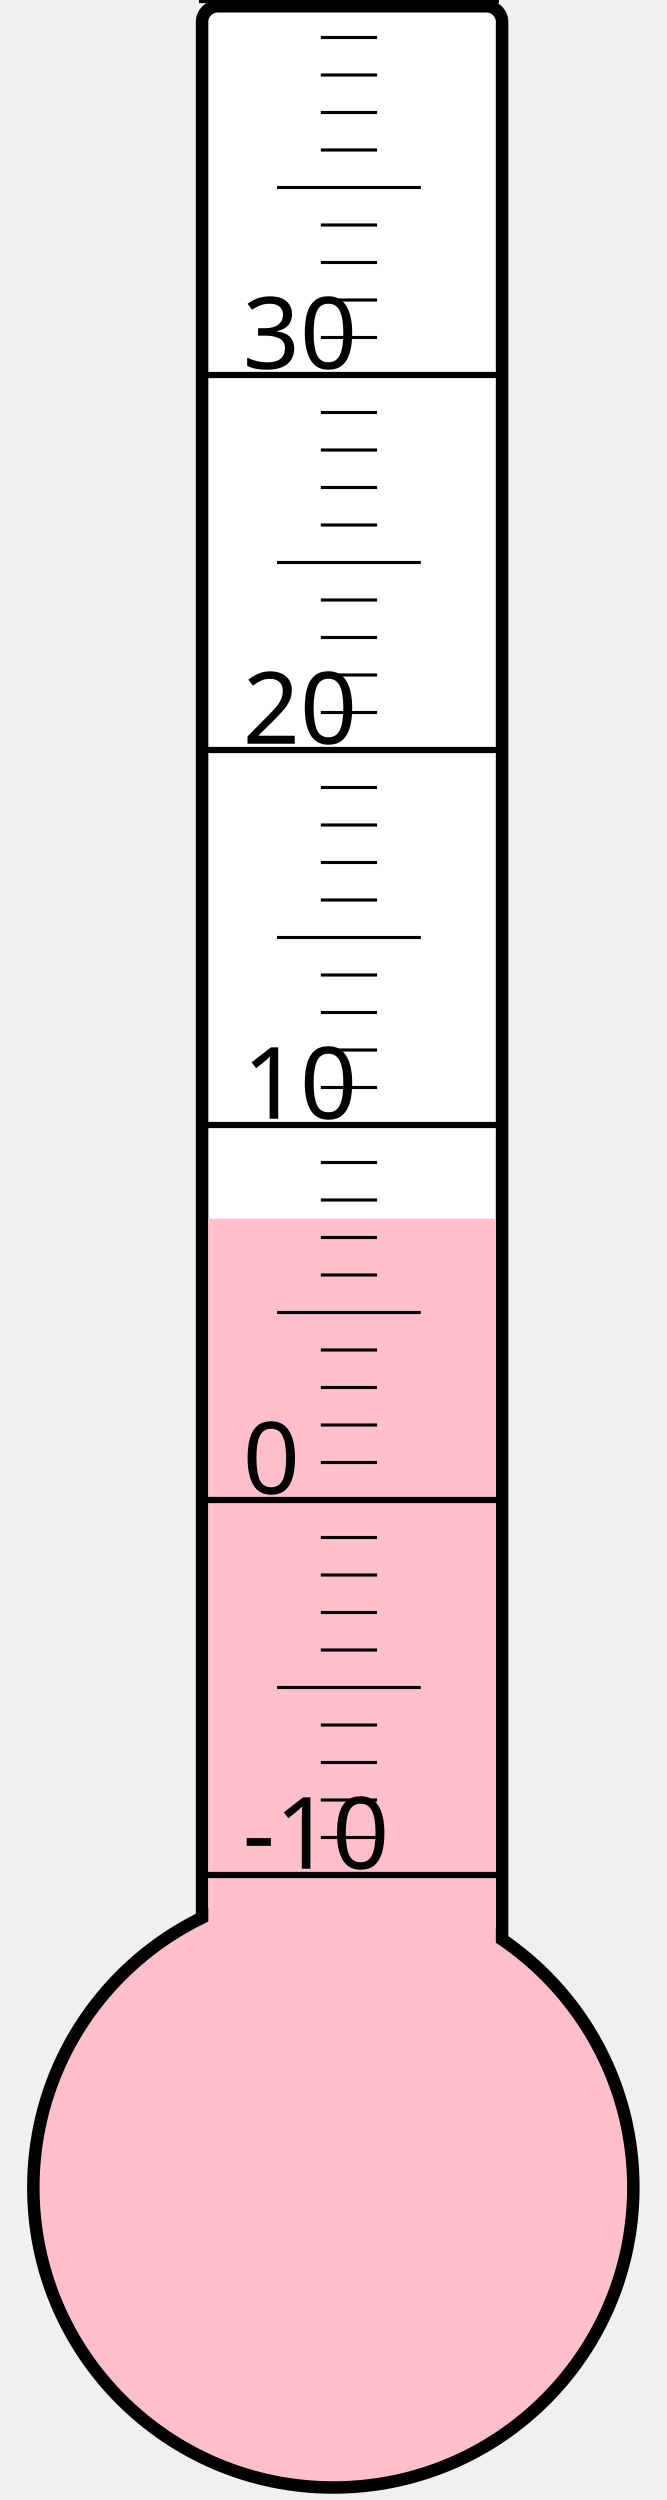
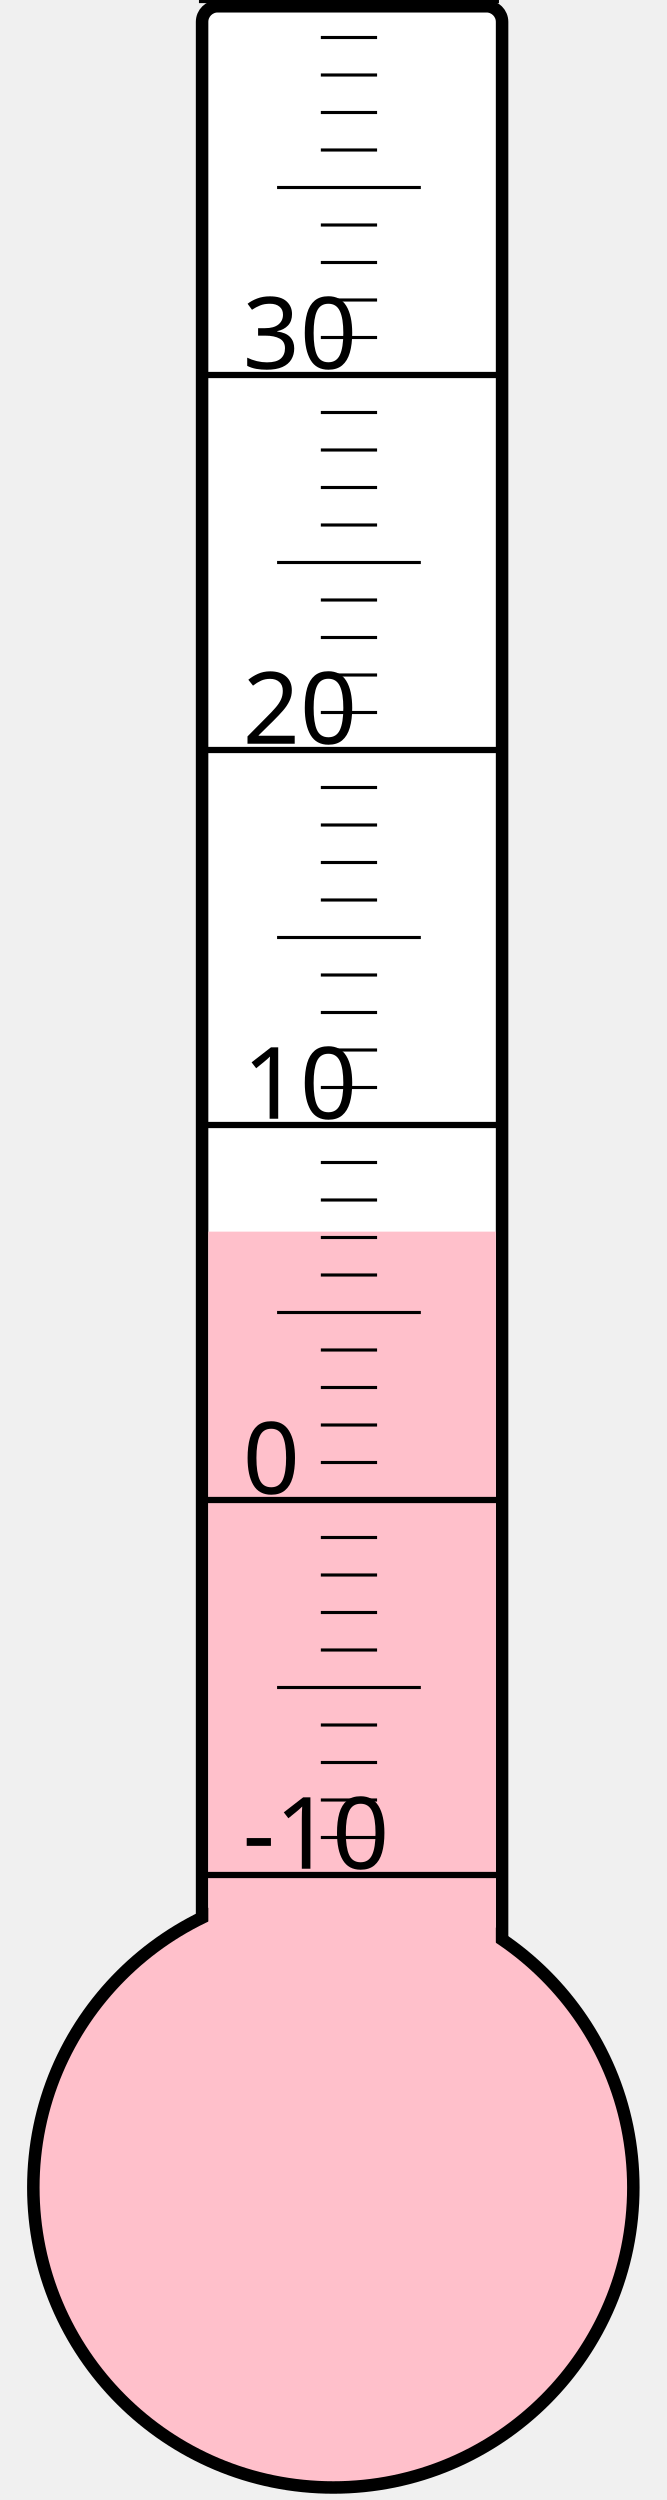
<svg xmlns="http://www.w3.org/2000/svg" width="40px" height="150px" viewBox="0 0 200 800">
  <rect width="200" height="800" x="0" y="0" style="fill: #ffffeb; fill-opacity: 0;" />
  <rect width="96" height="680" x="58" y="2" rx="5" ry="5" style="fill: white; fill-opacity: 1; stroke: black; stroke-width: 4;" />
  <circle cx="100" cy="700" r="96" style="fill: pink; stroke: black; stroke-width: 4;" />
-   <rect width="92" height="310.0" x="60" y="390.0" style="fill: pink; fill-opacity: 1; stroke-width: 0;" />
+   <rect width="92" height="305.875" x="60" y="394.125" style="fill: pink; fill-opacity: 1; stroke-width: 0;" />
  <text x="71" y="598" style="font-family: sans-serif; font-size: 24pt;">-10</text>
  <text x="71" y="478" style="font-family: sans-serif; font-size: 24pt;">0</text>
  <text x="71" y="358" style="font-family: sans-serif; font-size: 24pt;">10</text>
  <text x="71" y="238" style="font-family: sans-serif; font-size: 24pt;">20</text>
  <text x="71" y="118" style="font-family: sans-serif; font-size: 24pt;">30</text>
  <g style="stroke: black;">
    <line x1="57" y1="600" x2="153" y2="600" style="stroke-width: 2;" />
    <line x1="96" y1="588" x2="114" y2="588" style="stroke-width: 1;" />
    <line x1="96" y1="576" x2="114" y2="576" style="stroke-width: 1;" />
    <line x1="96" y1="564" x2="114" y2="564" style="stroke-width: 1;" />
    <line x1="96" y1="552" x2="114" y2="552" style="stroke-width: 1;" />
    <line x1="82" y1="540" x2="128" y2="540" style="stroke-width: 1;" />
    <line x1="96" y1="528" x2="114" y2="528" style="stroke-width: 1;" />
    <line x1="96" y1="516" x2="114" y2="516" style="stroke-width: 1;" />
    <line x1="96" y1="504" x2="114" y2="504" style="stroke-width: 1;" />
    <line x1="96" y1="492" x2="114" y2="492" style="stroke-width: 1;" />
    <line x1="57" y1="480" x2="153" y2="480" style="stroke-width: 2;" />
    <line x1="96" y1="468" x2="114" y2="468" style="stroke-width: 1;" />
    <line x1="96" y1="456" x2="114" y2="456" style="stroke-width: 1;" />
    <line x1="96" y1="444" x2="114" y2="444" style="stroke-width: 1;" />
    <line x1="96" y1="432" x2="114" y2="432" style="stroke-width: 1;" />
    <line x1="82" y1="420" x2="128" y2="420" style="stroke-width: 1;" />
    <line x1="96" y1="408" x2="114" y2="408" style="stroke-width: 1;" />
    <line x1="96" y1="396" x2="114" y2="396" style="stroke-width: 1;" />
    <line x1="96" y1="384" x2="114" y2="384" style="stroke-width: 1;" />
    <line x1="96" y1="372" x2="114" y2="372" style="stroke-width: 1;" />
    <line x1="57" y1="360" x2="153" y2="360" style="stroke-width: 2;" />
    <line x1="96" y1="348" x2="114" y2="348" style="stroke-width: 1;" />
    <line x1="96" y1="336" x2="114" y2="336" style="stroke-width: 1;" />
    <line x1="96" y1="324" x2="114" y2="324" style="stroke-width: 1;" />
    <line x1="96" y1="312" x2="114" y2="312" style="stroke-width: 1;" />
    <line x1="82" y1="300" x2="128" y2="300" style="stroke-width: 1;" />
    <line x1="96" y1="288" x2="114" y2="288" style="stroke-width: 1;" />
    <line x1="96" y1="276" x2="114" y2="276" style="stroke-width: 1;" />
    <line x1="96" y1="264" x2="114" y2="264" style="stroke-width: 1;" />
    <line x1="96" y1="252" x2="114" y2="252" style="stroke-width: 1;" />
    <line x1="57" y1="240" x2="153" y2="240" style="stroke-width: 2;" />
    <line x1="96" y1="228" x2="114" y2="228" style="stroke-width: 1;" />
    <line x1="96" y1="216" x2="114" y2="216" style="stroke-width: 1;" />
    <line x1="96" y1="204" x2="114" y2="204" style="stroke-width: 1;" />
    <line x1="96" y1="192" x2="114" y2="192" style="stroke-width: 1;" />
    <line x1="82" y1="180" x2="128" y2="180" style="stroke-width: 1;" />
    <line x1="96" y1="168" x2="114" y2="168" style="stroke-width: 1;" />
    <line x1="96" y1="156" x2="114" y2="156" style="stroke-width: 1;" />
    <line x1="96" y1="144" x2="114" y2="144" style="stroke-width: 1;" />
    <line x1="96" y1="132" x2="114" y2="132" style="stroke-width: 1;" />
    <line x1="57" y1="120" x2="153" y2="120" style="stroke-width: 2;" />
    <line x1="96" y1="108" x2="114" y2="108" style="stroke-width: 1;" />
    <line x1="96" y1="96" x2="114" y2="96" style="stroke-width: 1;" />
    <line x1="96" y1="84" x2="114" y2="84" style="stroke-width: 1;" />
    <line x1="96" y1="72" x2="114" y2="72" style="stroke-width: 1;" />
    <line x1="82" y1="60" x2="128" y2="60" style="stroke-width: 1;" />
    <line x1="96" y1="48" x2="114" y2="48" style="stroke-width: 1;" />
    <line x1="96" y1="36" x2="114" y2="36" style="stroke-width: 1;" />
    <line x1="96" y1="24" x2="114" y2="24" style="stroke-width: 1;" />
    <line x1="96" y1="12" x2="114" y2="12" style="stroke-width: 1;" />
    <line x1="57" y1="0" x2="153" y2="0" style="stroke-width: 2;" />
  </g>
</svg>
